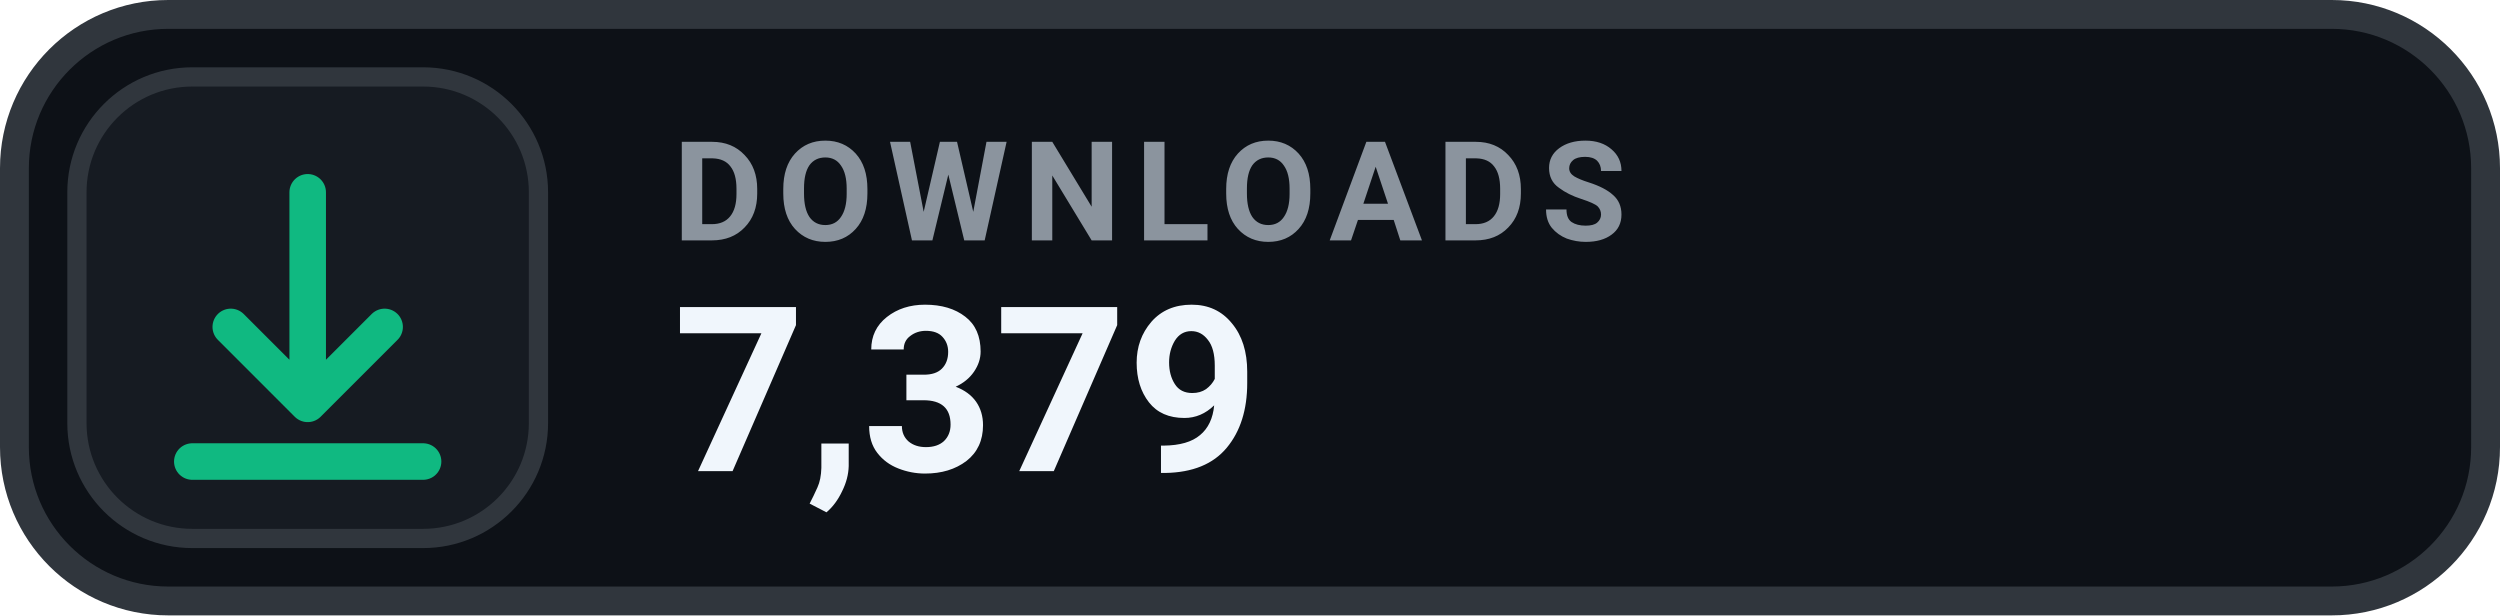
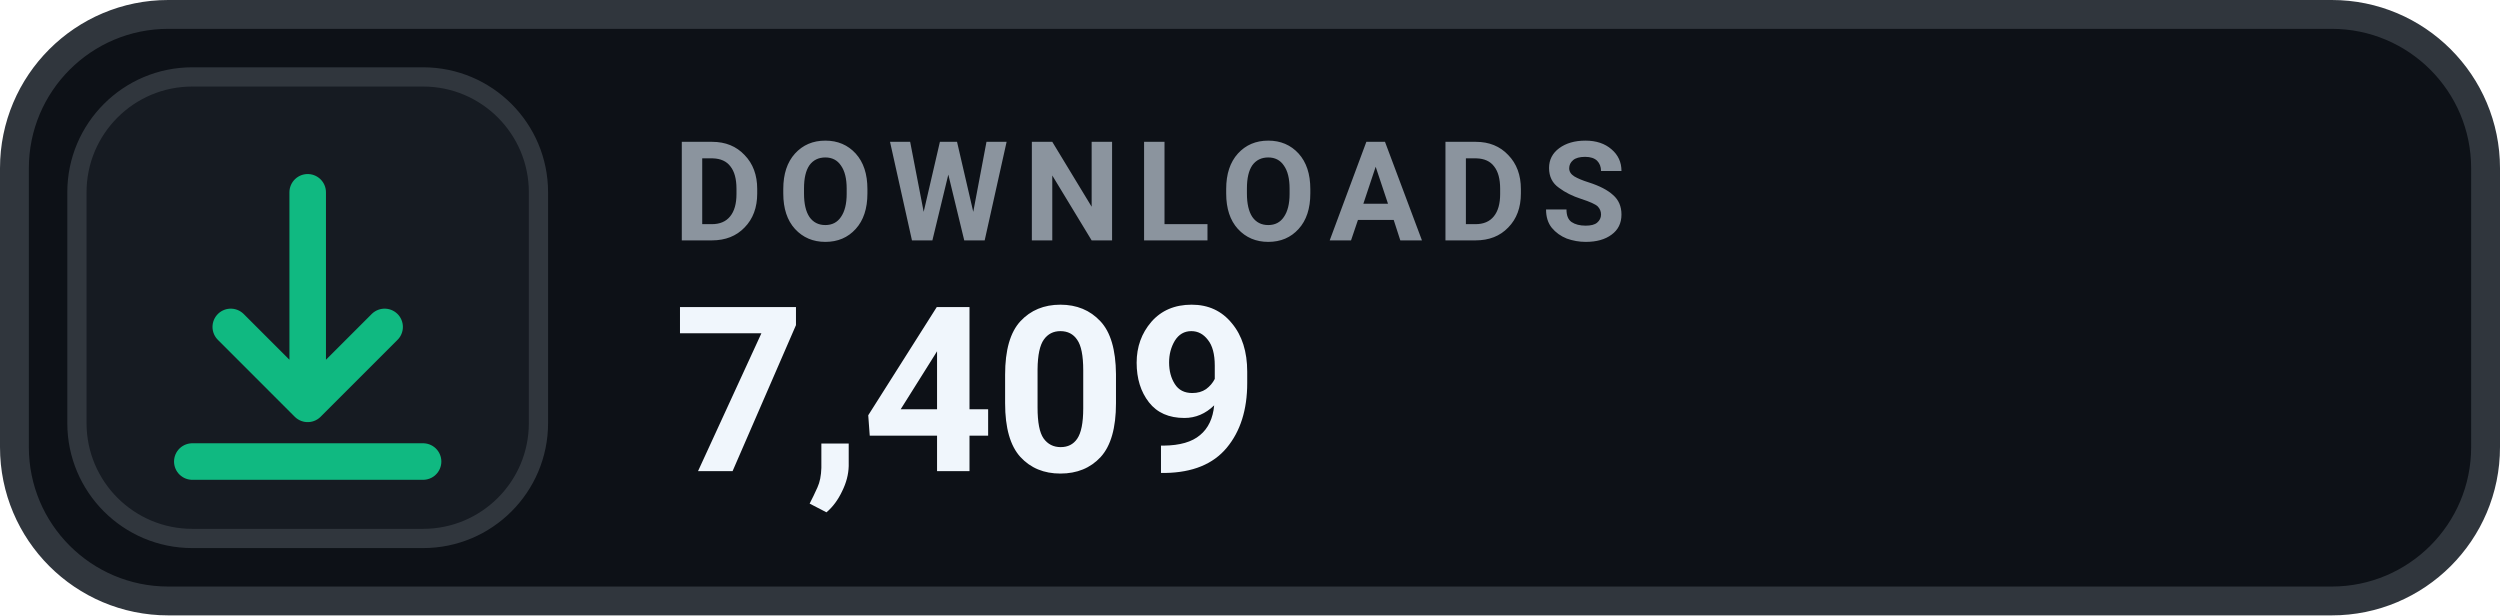
- <svg xmlns="http://www.w3.org/2000/svg" width="130" height="32" viewBox="0 0 130 32" role="img" aria-label="DOWNLOADS 7,379">
+ <svg xmlns="http://www.w3.org/2000/svg" width="130" height="32" viewBox="0 0 130 32" role="img" aria-label="DOWNLOADS 7,409">
  <rect x=".75" y=".75" width="128.5" height="30.5" rx="8" fill="#0D1117" stroke="#30363D" stroke-width="1.5" />
  <rect x="4" y="4" width="24" height="24" rx="6" fill="#161B22" stroke="#30363D" stroke-width="1" />
  <g transform="translate(16 16)" style="color:#10B981;">
    <path d="M0 -6 v11 m0 0 l4 -4 m-4 4 l-4 -4 M-6 8 h12" fill="none" stroke="currentColor" stroke-width="1.9" stroke-linecap="round" stroke-linejoin="round" />
  </g>
  <text x="35" y="12.5" fill="#8B949E" font-family="-apple-system,BlinkMacSystemFont,'Segoe UI',Roboto,Helvetica,Arial,sans-serif" font-size="7.2" font-weight="700" letter-spacing=".75">DOWNLOADS</text>
-   <text x="35" y="24.5" fill="#F0F6FC" font-family="-apple-system,BlinkMacSystemFont,'Segoe UI',Roboto,Helvetica,Arial,sans-serif" font-size="12" font-weight="700">7,379</text>
+   <text x="35" y="24.5" fill="#F0F6FC" font-family="-apple-system,BlinkMacSystemFont,'Segoe UI',Roboto,Helvetica,Arial,sans-serif" font-size="12" font-weight="700">7,409</text>
</svg>
